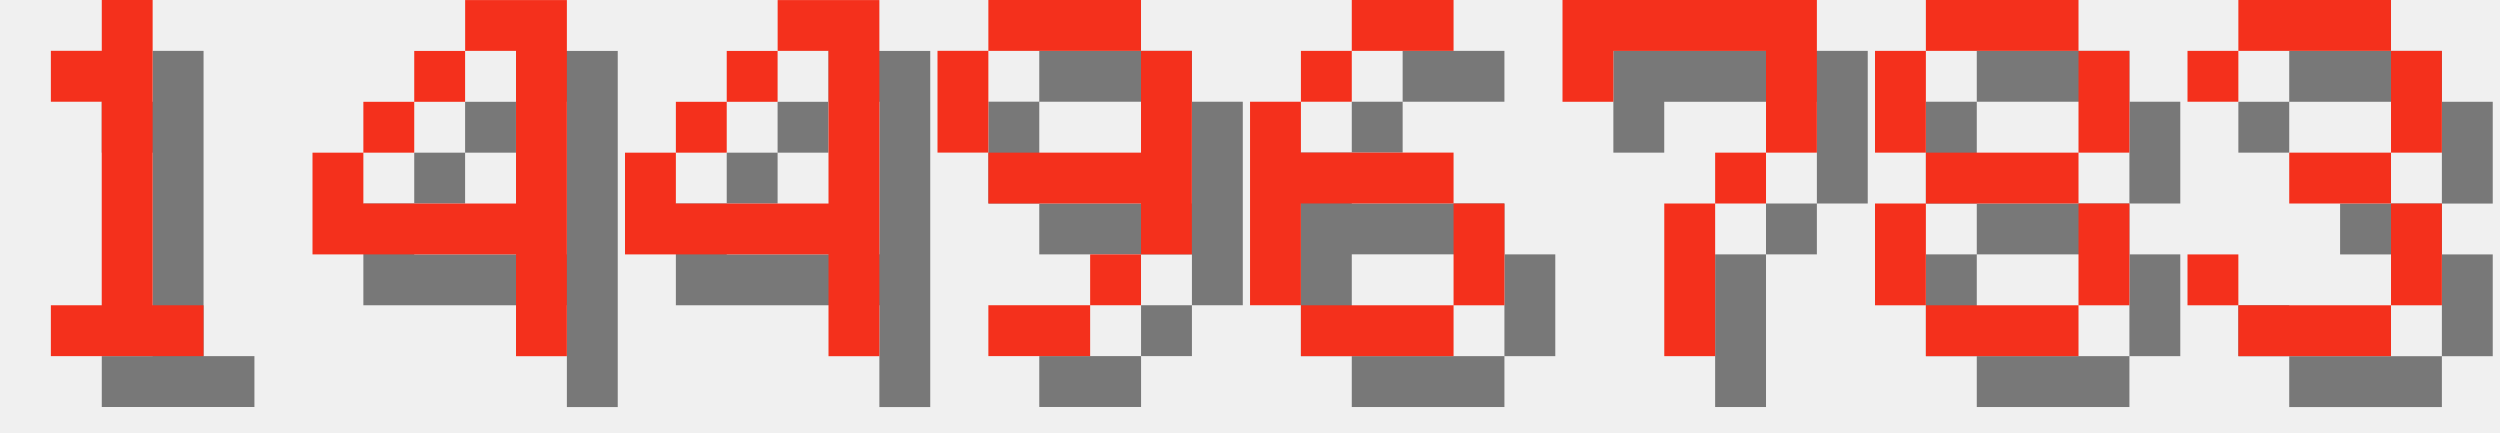
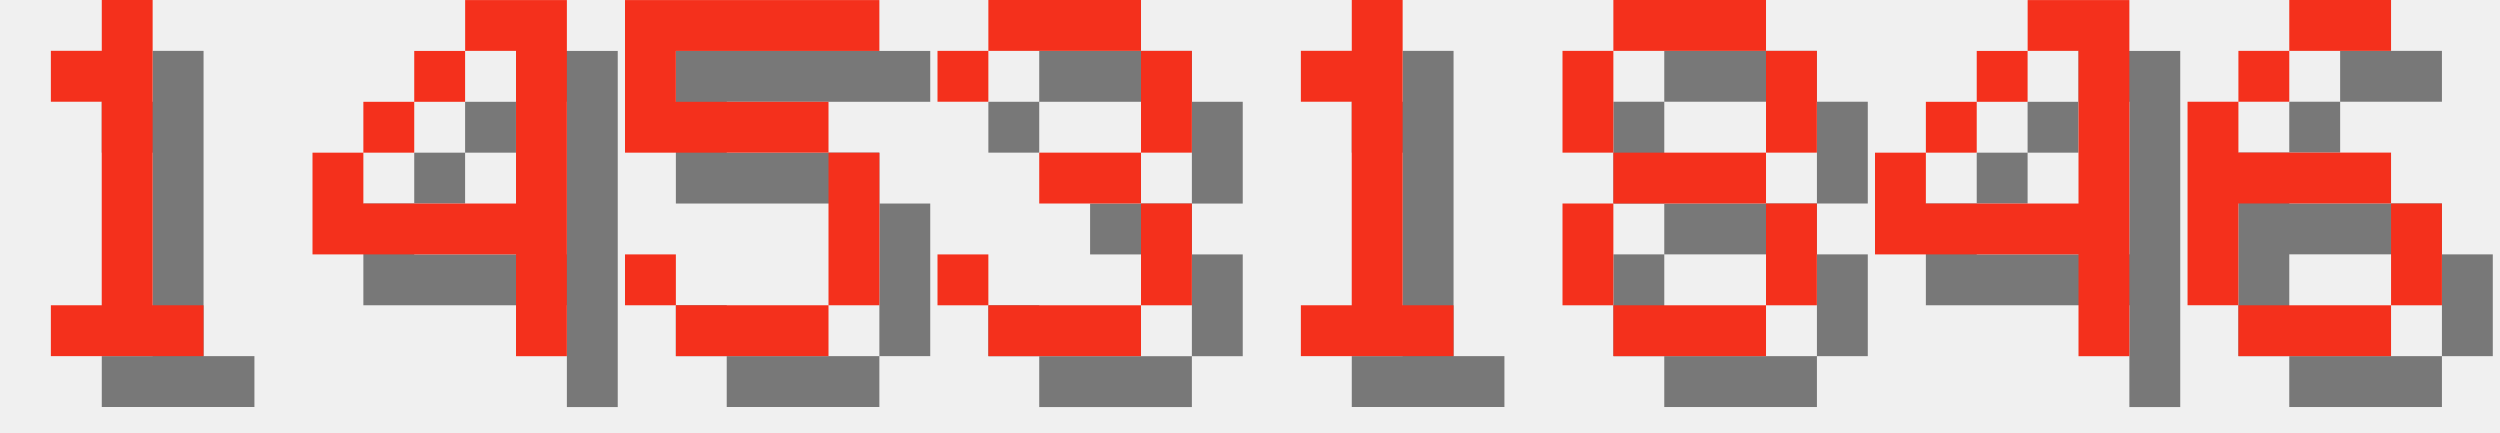
<svg xmlns="http://www.w3.org/2000/svg" version="1.1" width="208.0" height="36">
  <style>
        .text-foreground {
            fill: #F4301C;
        }
        .text-shadow {
            fill: #000000;
            fill-opacity: 0.5;
        }
    </style>
  <g class="digit" id="digit_1" transform="translate(0.0, 0), scale(4)">
    <path id="digit_1_shadow" class="text-shadow" d="m2.117 2.117v1.058h1.058v4.233h-1.058v1.058h3.175v-1.058h-1.058v-6.35h-1.058v1.058h-1.058z" fill-opacity=".5" style="paint-order:stroke fill markers" />
    <path id="digit_1_fg" class="text-foreground" d="m1.058 1.058v1.058h1.058v4.233h-1.058v1.058h3.175v-1.058h-1.058v-6.35h-1.058v1.058h-1.058z" fill="#fff" style="paint-order:stroke fill markers" />
  </g>
  <g class="digit" id="digit_4" transform="translate(26.0, 0), scale(4)">
    <path id="digit_4_shadow" class="text-shadow" d="m4.233 1.058v1.058h1.058v3.175h-3.175v-1.058h-1.058v2.117h4.233v2.117h1.058v-7.408h-2.117zm-2.117 3.175h1.058v-1.058h-1.058v1.058zm1.058-1.058h1.058v-1.058h-1.058v1.058z" fill-opacity=".5" style="paint-order:stroke fill markers" />
    <path id="digit_4_fg" class="text-foreground" d="m3.175 0v1.058h1.058v3.175h-3.175v-1.058h-1.058v2.117h4.233v2.117h1.058v-7.408h-2.117zm-2.117 3.175h1.058v-1.058h-1.058v1.058zm1.058-1.058h1.058v-1.058h-1.058v1.058z" fill="#fff" style="paint-order:stroke fill markers" />
  </g>
-   <g class="digit" id="digit_4" transform="translate(52.0, 0), scale(4)">
+   <g class="digit" id="digit_5" transform="translate(52.0, 0), scale(4)">
+     <path id="digit_5_shadow" class="text-shadow" d="m1.058 1.058v3.175h4.233v3.175h-3.175v-1.058h-1.058v1.058h1.058v1.058h3.175v-1.058h1.058v-3.175h-1.058v-1.058h-3.175v-1.058h4.233v-1.058h-5.292z" fill-opacity=".5" style="paint-order:stroke fill markers" />
+     <path id="digit_5_fg" class="text-foreground" d="m0 0v3.175h4.233v3.175h-3.175v-1.058h-1.058v1.058h1.058v1.058h3.175v-1.058h1.058v-3.175h-1.058v-1.058h-3.175v-1.058h4.233v-1.058h-5.292z" fill="#fff" style="paint-order:stroke fill markers" />
+   </g>
+   <g class="digit" id="digit_3" transform="translate(78.0, 0), scale(4)">
+     <path id="digit_3_shadow" class="text-shadow" d="m1.058 2.117v1.058h1.058v-1.058h3.175v2.117h-2.117v1.058h2.117v2.117h-3.175v-1.058h-1.058v1.058h1.058v1.058h3.175v-1.058h1.058v-2.117h-1.058v-1.058h1.058v-2.117h-1.058v-1.058h-3.175v1.058h-1.058z" fill-opacity=".5" style="paint-order:stroke fill markers" />
+     <path id="digit_3_fg" class="text-foreground" d="m0 1.058v1.058h1.058v-1.058h3.175v2.117h-2.117v1.058h2.117v2.117h-3.175v-1.058h-1.058v1.058h1.058v1.058h3.175v-1.058h1.058v-2.117h-1.058v-1.058h1.058v-2.117h-1.058v-1.058h-3.175v1.058h-1.058z" fill="#fff" style="paint-order:stroke fill markers" />
+   </g>
+   <g class="digit" id="digit_1" transform="translate(104.0, 0), scale(4)">
+     <path id="digit_1_shadow" class="text-shadow" d="m2.117 2.117v1.058h1.058v4.233h-1.058v1.058h3.175v-1.058h-1.058v-6.35h-1.058v1.058h-1.058z" fill-opacity=".5" style="paint-order:stroke fill markers" />
+     <path id="digit_1_fg" class="text-foreground" d="m1.058 1.058v1.058h1.058v4.233h-1.058v1.058h3.175v-1.058h-1.058v-6.35h-1.058v1.058h-1.058z" fill="#fff" style="paint-order:stroke fill markers" />
+   </g>
+   <g class="digit" id="digit_8" transform="translate(130.0, 0), scale(4)">
+     <path id="digit_8_shadow" class="text-shadow" d="m2.117 1.058v1.058h3.175v-1.058h-3.175zm3.175 1.058v2.117h1.058v-2.117h-1.058zm0 2.117h-3.175v1.058h3.175v-1.058zm0 1.058v2.117h1.058v-2.117h-1.058zm0 2.117h-3.175v1.058h3.175v-1.058zm-3.175 0v-2.117h-1.058v2.117h1.058zm0-3.175v-2.117h-1.058v2.117h1.058z" fill-opacity=".5" style="paint-order:stroke fill markers" />
+     <path id="digit_8_fg" class="text-foreground" d="m1.058 0v1.058h3.175v-1.058h-3.175zm3.175 1.058v2.117h1.058v-2.117h-1.058zm0 2.117h-3.175v1.058h3.175v-1.058zm0 1.058v2.117h1.058v-2.117h-1.058zm0 2.117h-3.175v1.058h3.175v-1.058zm-3.175 0v-2.117h-1.058v2.117h1.058zm0-3.175v-2.117h-1.058v2.117h1.058z" fill="#fff" style="paint-order:stroke fill markers" />
+   </g>
+   <g class="digit" id="digit_4" transform="translate(156.0, 0), scale(4)">
    <path id="digit_4_shadow" class="text-shadow" d="m4.233 1.058v1.058h1.058v3.175h-3.175v-1.058h-1.058v2.117h4.233v2.117h1.058v-7.408h-2.117zm-2.117 3.175h1.058v-1.058h-1.058v1.058zm1.058-1.058h1.058v-1.058h-1.058v1.058z" fill-opacity=".5" style="paint-order:stroke fill markers" />
    <path id="digit_4_fg" class="text-foreground" d="m3.175 0v1.058h1.058v3.175h-3.175v-1.058h-1.058v2.117h4.233v2.117h1.058v-7.408h-2.117zm-2.117 3.175h1.058v-1.058h-1.058v1.058zm1.058-1.058h1.058v-1.058h-1.058v1.058z" fill="#fff" style="paint-order:stroke fill markers" />
  </g>
-   <g class="digit" id="digit_9" transform="translate(78.0, 0), scale(4)">
-     <path id="digit_9_shadow" class="text-shadow" d="m2.117 1.058v1.058h3.175v-1.058h-3.175zm3.175 1.058v2.117h-3.175v1.058h3.175v1.058h1.058v-4.233h-1.058zm0 4.233h-1.058v1.058h1.058v-1.058zm-1.058 1.058h-2.117v1.058h2.117v-1.058zm-2.117-3.175v-2.117h-1.058v2.117h1.058z" fill-opacity=".5" style="paint-order:stroke fill markers" />
-     <path id="digit_9_fg" class="text-foreground" d="m1.058 0v1.058h3.175v-1.058h-3.175zm3.175 1.058v2.117h-3.175v1.058h3.175v1.058h1.058v-4.233h-1.058zm0 4.233h-1.058v1.058h1.058v-1.058zm-1.058 1.058h-2.117v1.058h2.117v-1.058zm-2.117-3.175v-2.117h-1.058v2.117h1.058z" fill="#fff" style="paint-order:stroke fill markers" />
-   </g>
-   <g class="digit" id="digit_6" transform="translate(104.0, 0), scale(4)">
+   <g class="digit" id="digit_6" transform="translate(182.0, 0), scale(4)">
    <path id="digit_6_shadow" class="text-shadow" d="m3.175 1.058v1.058h2.117v-1.058h-2.117zm0 1.058h-1.058v1.058h1.058v-1.058zm-1.058 1.058h-1.058v4.233h1.058v-2.117h3.175v-1.058h-3.175v-1.058zm3.175 2.117v2.117h1.058v-2.117h-1.058zm0 2.117h-3.175v1.058h3.175v-1.058z" fill-opacity=".5" style="paint-order:stroke fill markers" />
    <path id="digit_6_fg" class="text-foreground" d="m2.117 0v1.058h2.117v-1.058h-2.117zm0 1.058h-1.058v1.058h1.058v-1.058zm-1.058 1.058h-1.058v4.233h1.058v-2.117h3.175v-1.058h-3.175v-1.058zm3.175 2.117v2.117h1.058v-2.117h-1.058zm0 2.117h-3.175v1.058h3.175v-1.058z" fill="#fff" style="paint-order:stroke fill markers" />
  </g>
-   <g class="digit" id="digit_7" transform="translate(130.0, 0), scale(4)">
-     <path id="digit_7_shadow" class="text-shadow" d="m1.058 1.058 2e-6 2.117h1.058v-1.058h3.175v1.058l2e-7 1.058h-1.058v1.058h-1.058l4e-7 3.175 1.058 1e-7v-3.175h1.058v-1.058h1.058l5e-7 -1.058v-2.117z" fill-opacity=".5" style="paint-order:stroke fill markers" />
-     <path id="digit_7_fg" class="text-foreground" d="m0 0 2e-6 2.117h1.058v-1.058h3.175v1.058l2e-7 1.058h-1.058v1.058h-1.058l4e-7 3.175 1.058 1e-7v-3.175h1.058v-1.058h1.058l5e-7 -1.058v-2.117z" fill="#fff" style="paint-order:stroke fill markers" />
-   </g>
-   <g class="digit" id="digit_8" transform="translate(156.0, 0), scale(4)">
-     <path id="digit_8_shadow" class="text-shadow" d="m2.117 1.058v1.058h3.175v-1.058h-3.175zm3.175 1.058v2.117h1.058v-2.117h-1.058zm0 2.117h-3.175v1.058h3.175v-1.058zm0 1.058v2.117h1.058v-2.117h-1.058zm0 2.117h-3.175v1.058h3.175v-1.058zm-3.175 0v-2.117h-1.058v2.117h1.058zm0-3.175v-2.117h-1.058v2.117h1.058z" fill-opacity=".5" style="paint-order:stroke fill markers" />
-     <path id="digit_8_fg" class="text-foreground" d="m1.058 0v1.058h3.175v-1.058h-3.175zm3.175 1.058v2.117h1.058v-2.117h-1.058zm0 2.117h-3.175v1.058h3.175v-1.058zm0 1.058v2.117h1.058v-2.117h-1.058zm0 2.117h-3.175v1.058h3.175v-1.058zm-3.175 0v-2.117h-1.058v2.117h1.058zm0-3.175v-2.117h-1.058v2.117h1.058z" fill="#fff" style="paint-order:stroke fill markers" />
-   </g>
-   <g class="digit" id="digit_3" transform="translate(182.0, 0), scale(4)">
-     <path id="digit_3_shadow" class="text-shadow" d="m1.058 2.117v1.058h1.058v-1.058h3.175v2.117h-2.117v1.058h2.117v2.117h-3.175v-1.058h-1.058v1.058h1.058v1.058h3.175v-1.058h1.058v-2.117h-1.058v-1.058h1.058v-2.117h-1.058v-1.058h-3.175v1.058h-1.058z" fill-opacity=".5" style="paint-order:stroke fill markers" />
-     <path id="digit_3_fg" class="text-foreground" d="m0 1.058v1.058h1.058v-1.058h3.175v2.117h-2.117v1.058h2.117v2.117h-3.175v-1.058h-1.058v1.058h1.058v1.058h3.175v-1.058h1.058v-2.117h-1.058v-1.058h1.058v-2.117h-1.058v-1.058h-3.175v1.058h-1.058z" fill="#fff" style="paint-order:stroke fill markers" />
-   </g>
</svg>
